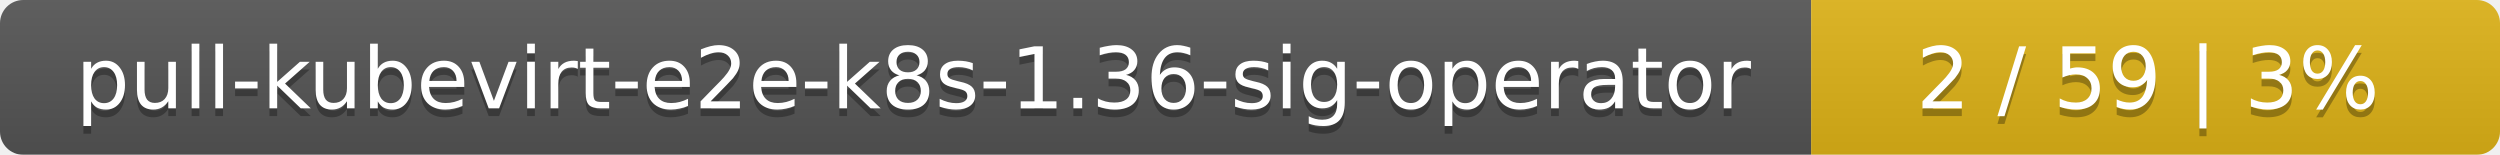
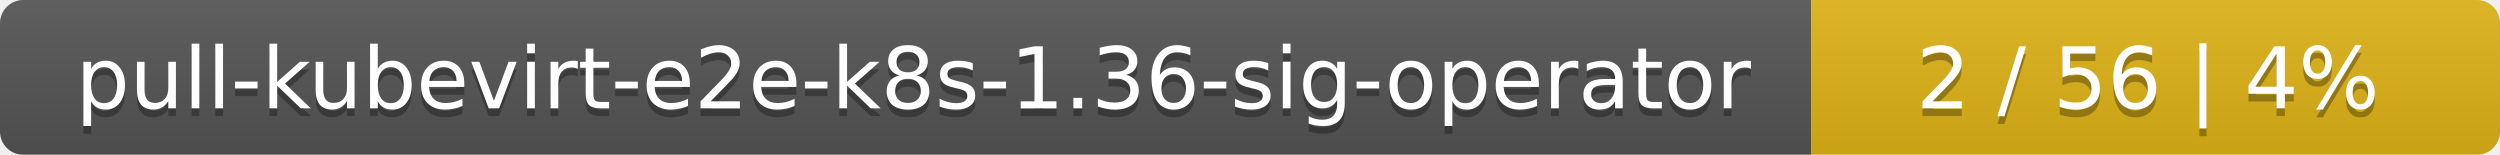
<svg xmlns="http://www.w3.org/2000/svg" width="323" height="20">
  <linearGradient id="smooth" x2="0" y2="100%">
    <stop offset="0" stop-color="#bbb" stop-opacity=".1" />
    <stop offset="1" stop-opacity=".1" />
  </linearGradient>
  <mask id="round">
    <rect width="323" height="20" rx="3" fill="#fff" />
  </mask>
  <g mask="url(#round)">
    <rect width="234" height="20" fill="#555" />
    <rect x="234" width="89" height="20" fill="#dfb317" />
    <rect width="323" height="20" fill="url(#smooth)" />
  </g>
  <g fill="#fff" text-anchor="middle" font-family="DejaVu Sans,Verdana,Geneva,sans-serif" font-size="11">
    <text x="118" y="15" fill="#010101" fill-opacity=".3">pull-kubevirt-e2e-k8s-1.36-sig-operator</text>
    <text x="118" y="14">pull-kubevirt-e2e-k8s-1.36-sig-operator</text>
-     <text x="277.5" y="15" fill="#010101" fill-opacity=".3">2 / 59    |    3%</text>
-     <text x="277.5" y="14">2 / 59    |    3%</text>
+     <text x="277.5" y="15" fill="#010101" fill-opacity=".3">2 / 56    |    4%</text>
+     <text x="277.5" y="14">2 / 56    |    4%</text>
  </g>
</svg>
